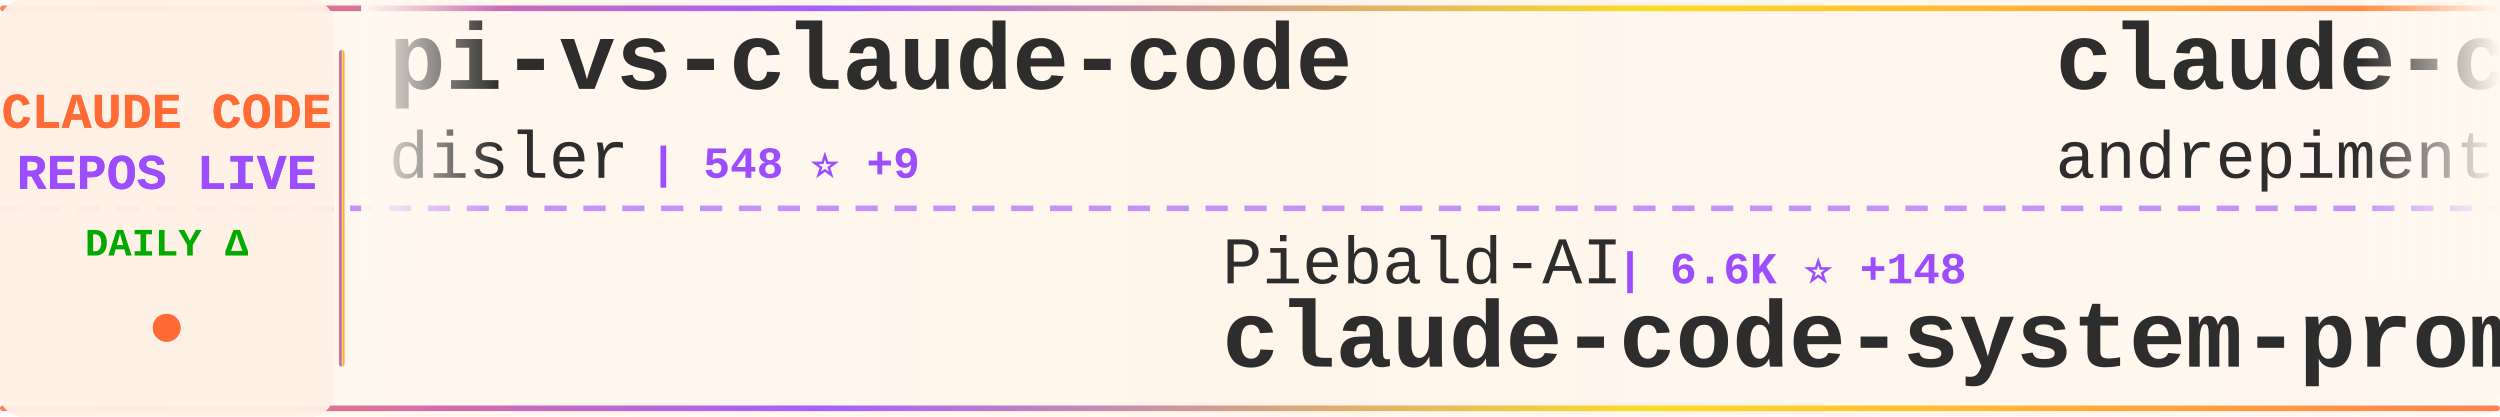
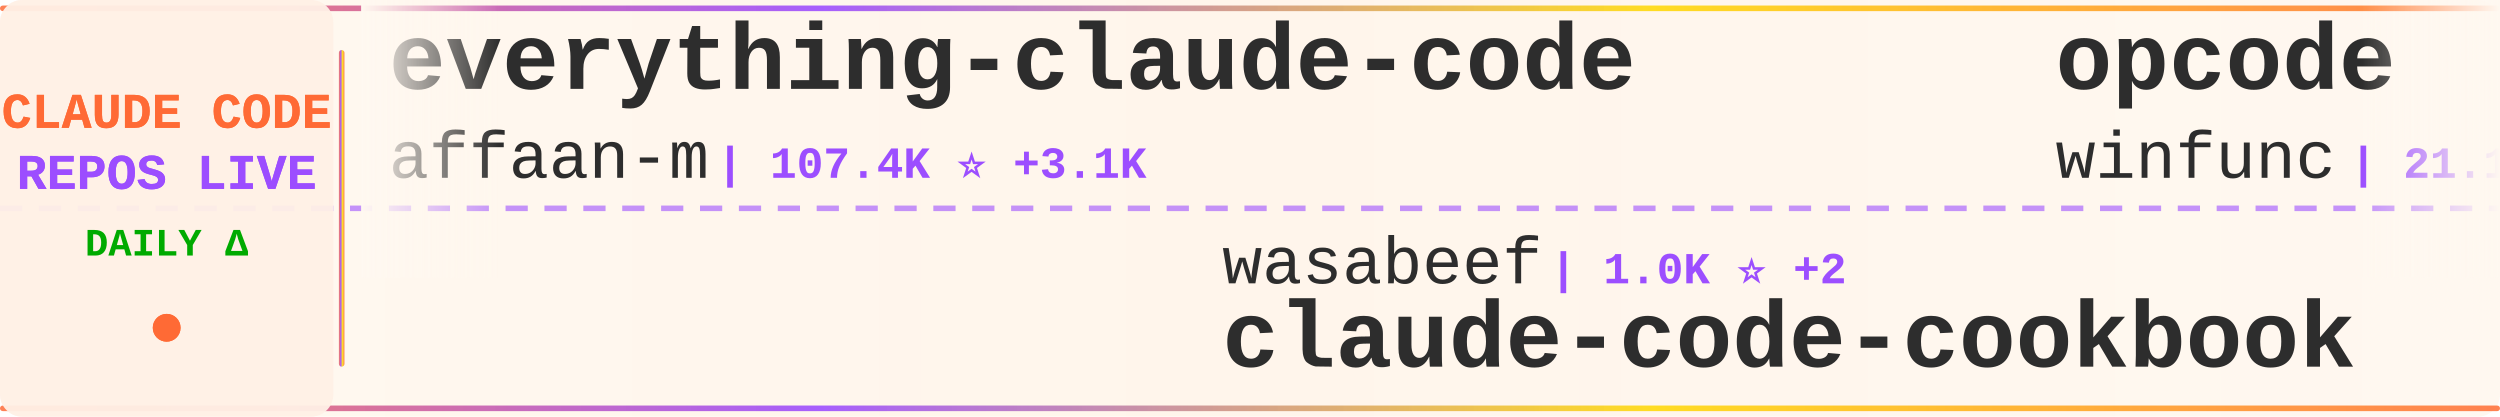
<svg xmlns="http://www.w3.org/2000/svg" width="900" height="150">
  <defs>
    <linearGradient id="tickerBg" x1="0%" y1="0%" x2="100%" y2="0%">
      <stop offset="0%" style="stop-color:#fff8f0;stop-opacity:0.98" />
      <stop offset="50%" style="stop-color:#fff5eb;stop-opacity:1" />
      <stop offset="100%" style="stop-color:#fff8f0;stop-opacity:0.98" />
    </linearGradient>
    <linearGradient id="borderGrad" x1="0%" y1="0%" x2="100%" y2="0%">
      <stop offset="0%" style="stop-color:#FF6B35;stop-opacity:0.85">
        <animate attributeName="stop-opacity" values="0.85;1;0.85" dur="2s" repeatCount="indefinite" />
      </stop>
      <stop offset="33%" style="stop-color:#9C4EFF;stop-opacity:0.9">
        <animate attributeName="stop-opacity" values="0.9;1;0.9" dur="2.2s" repeatCount="indefinite" />
      </stop>
      <stop offset="66%" style="stop-color:#FFD700;stop-opacity:0.85">
        <animate attributeName="stop-opacity" values="0.85;1;0.85" dur="1.8s" repeatCount="indefinite" />
      </stop>
      <stop offset="100%" style="stop-color:#FF6B35;stop-opacity:0.85">
        <animate attributeName="stop-opacity" values="0.85;1;0.85" dur="2s" repeatCount="indefinite" />
      </stop>
    </linearGradient>
    <filter id="textGlow">
      <feGaussianBlur stdDeviation="0.15" result="coloredBlur" />
      <feMerge>
        <feMergeNode in="coloredBlur" />
        <feMergeNode in="SourceGraphic" />
      </feMerge>
    </filter>
    <filter id="metricGlow">
      <feGaussianBlur stdDeviation="0.2" result="coloredBlur" />
      <feMerge>
        <feMergeNode in="coloredBlur" />
        <feMergeNode in="SourceGraphic" />
      </feMerge>
    </filter>
    <linearGradient id="leftFade" x1="0%" y1="0%" x2="100%" y2="0%">
      <stop offset="0%" style="stop-color:#fff8f0;stop-opacity:1" />
      <stop offset="100%" style="stop-color:#fff8f0;stop-opacity:0" />
    </linearGradient>
    <linearGradient id="rightFade" x1="0%" y1="0%" x2="100%" y2="0%">
      <stop offset="0%" style="stop-color:#fff8f0;stop-opacity:0" />
      <stop offset="100%" style="stop-color:#fff8f0;stop-opacity:1" />
    </linearGradient>
  </defs>
  <rect width="900" height="150" fill="url(#tickerBg)" rx="8" />
  <rect x="0" y="2" width="900" height="2" fill="url(#borderGrad)" rx="1" />
  <rect x="0" y="146" width="900" height="2" fill="url(#borderGrad)" rx="1" />
  <line x1="0" y1="75" x2="900" y2="75" stroke="#9C4EFF" stroke-width="2" stroke-dasharray="8 6" opacity="0.6" />
  <rect x="0" y="0" width="120" height="150" fill="#fff0e6" opacity="0.95" rx="8" />
  <text x="60" y="46" font-family="'Courier New', monospace" font-size="18" font-weight="bold" fill="#FF6B35" text-anchor="middle" filter="url(#textGlow)">
    CLAUDE CODE
  </text>
  <text x="60" y="68" font-family="'Courier New', monospace" font-size="18" font-weight="bold" fill="#9C4EFF" text-anchor="middle" filter="url(#textGlow)">
    REPOS LIVE
  </text>
  <text x="60" y="92" font-family="'Courier New', monospace" font-size="14" font-weight="bold" fill="#00aa00" text-anchor="middle">
    DAILY Δ
  </text>
  <circle cx="60" cy="118" r="5" fill="#FF6B35" filter="url(#metricGlow)">
    <animate attributeName="r" values="4;6;4" dur="1.5s" repeatCount="indefinite" />
    <animate attributeName="opacity" values="0.6;1;0.6" dur="1.5s" repeatCount="indefinite" />
  </circle>
  <rect x="122" y="18" width="2" height="114" fill="url(#borderGrad)" rx="1" />
  <clipPath id="tickerClip">
    <rect x="130" y="0" width="770" height="150" />
  </clipPath>
  <g clip-path="url(#tickerClip)">
    <g id="tickerItems">
      <animateTransform attributeName="transform" attributeType="XML" type="translate" from="0 0" to="-3000 0" dur="54s" repeatCount="indefinite" />
      <g transform="translate(0, 0)">
-         <text x="140" y="32" font-family="'Courier New', monospace" font-size="34" font-weight="bold" fill="#2d2d2d">pi-vs-claude-code</text>
-         <text x="140" y="64" font-family="'Courier New', monospace" font-size="24" font-weight="normal" fill="#2d2d2d" opacity="1.0">disler</text>
-         <text x="234" y="64" font-family="'Courier New', monospace" font-size="16" font-weight="bold" fill="#9C4EFF"> | 548 ⭐ +9</text>
+         <text x="140" y="32" font-family="'Courier New', monospace" font-size="34" font-weight="bold" fill="#2d2d2d">everything-claude-code</text>
+         <text x="140" y="64" font-family="'Courier New', monospace" font-size="24" font-weight="normal" fill="#2d2d2d" opacity="1.0">affaan-m</text>
+         <text x="258" y="64" font-family="'Courier New', monospace" font-size="16" font-weight="bold" fill="#9C4EFF"> | 107.4K ⭐ +3.1K</text>
      </g>
      <g transform="translate(300, 0)">
-         <text x="140" y="102" font-family="'Courier New', monospace" font-size="24" font-weight="normal" fill="#2d2d2d" opacity="1.0">Piebald-AI</text>
-         <text x="282" y="102" font-family="'Courier New', monospace" font-size="16" font-weight="bold" fill="#9C4EFF"> | 6.6K ⭐ +148</text>
-         <text x="140" y="132" font-family="'Courier New', monospace" font-size="34" font-weight="bold" fill="#2d2d2d">claude-code-system-promp...</text>
+         <text x="140" y="102" font-family="'Courier New', monospace" font-size="24" font-weight="normal" fill="#2d2d2d" opacity="1.0">wasabeef</text>
+         <text x="258" y="102" font-family="'Courier New', monospace" font-size="16" font-weight="bold" fill="#9C4EFF"> | 1.0K ⭐ +2</text>
+         <text x="140" y="132" font-family="'Courier New', monospace" font-size="34" font-weight="bold" fill="#2d2d2d">claude-code-cookbook</text>
      </g>
      <g transform="translate(600, 0)">
-         <text x="140" y="32" font-family="'Courier New', monospace" font-size="34" font-weight="bold" fill="#2d2d2d">claude-code-chat</text>
-         <text x="140" y="64" font-family="'Courier New', monospace" font-size="24" font-weight="normal" fill="#2d2d2d" opacity="1.0">andrepimenta</text>
-         <text x="306" y="64" font-family="'Courier New', monospace" font-size="16" font-weight="bold" fill="#9C4EFF"> | 1.0K ⭐</text>
+         <text x="140" y="32" font-family="'Courier New', monospace" font-size="34" font-weight="bold" fill="#2d2d2d">opcode</text>
+         <text x="140" y="64" font-family="'Courier New', monospace" font-size="24" font-weight="normal" fill="#2d2d2d" opacity="1.0">winfunc</text>
+         <text x="246" y="64" font-family="'Courier New', monospace" font-size="16" font-weight="bold" fill="#9C4EFF"> | 21.1K ⭐ +17</text>
      </g>
      <g transform="translate(900, 0)">
-         <text x="140" y="102" font-family="'Courier New', monospace" font-size="24" font-weight="normal" fill="#2d2d2d" opacity="1.0">PleasePrompto</text>
-         <text x="318" y="102" font-family="'Courier New', monospace" font-size="16" font-weight="bold" fill="#9C4EFF"> | 5.0K ⭐ +56</text>
-         <text x="140" y="132" font-family="'Courier New', monospace" font-size="34" font-weight="bold" fill="#2d2d2d">notebooklm-skill</text>
+         <text x="140" y="102" font-family="'Courier New', monospace" font-size="24" font-weight="normal" fill="#2d2d2d" opacity="1.0">snarktank</text>
+         <text x="270" y="102" font-family="'Courier New', monospace" font-size="16" font-weight="bold" fill="#9C4EFF"> | 13.7K ⭐ +69</text>
+         <text x="140" y="132" font-family="'Courier New', monospace" font-size="34" font-weight="bold" fill="#2d2d2d">ralph</text>
      </g>
      <g transform="translate(1200, 0)">
-         <text x="140" y="32" font-family="'Courier New', monospace" font-size="34" font-weight="bold" fill="#2d2d2d">Claude-Code-Usage-Monito...</text>
-         <text x="140" y="64" font-family="'Courier New', monospace" font-size="24" font-weight="normal" fill="#2d2d2d" opacity="1.0">Maciek-roboblog</text>
-         <text x="342" y="64" font-family="'Courier New', monospace" font-size="16" font-weight="bold" fill="#9C4EFF"> | 7.1K ⭐ +30</text>
+         <text x="140" y="32" font-family="'Courier New', monospace" font-size="34" font-weight="bold" fill="#2d2d2d">claude-code</text>
+         <text x="140" y="64" font-family="'Courier New', monospace" font-size="24" font-weight="normal" fill="#2d2d2d" opacity="1.0">MadAppGang</text>
+         <text x="282" y="64" font-family="'Courier New', monospace" font-size="16" font-weight="bold" fill="#9C4EFF"> | 247 ⭐ +1</text>
      </g>
      <g transform="translate(1500, 0)">
-         <text x="140" y="102" font-family="'Courier New', monospace" font-size="24" font-weight="normal" fill="#2d2d2d" opacity="1.0">jarrodwatts</text>
-         <text x="294" y="102" font-family="'Courier New', monospace" font-size="16" font-weight="bold" fill="#9C4EFF"> | 997 ⭐ +2</text>
-         <text x="140" y="132" font-family="'Courier New', monospace" font-size="34" font-weight="bold" fill="#2d2d2d">claude-code-config</text>
+         <text x="140" y="102" font-family="'Courier New', monospace" font-size="24" font-weight="normal" fill="#2d2d2d" opacity="1.0">Njengah</text>
+         <text x="246" y="102" font-family="'Courier New', monospace" font-size="16" font-weight="bold" fill="#9C4EFF"> | 1.5K ⭐ +10</text>
+         <text x="140" y="132" font-family="'Courier New', monospace" font-size="34" font-weight="bold" fill="#2d2d2d">claude-code-cheat-sheet</text>
      </g>
      <g transform="translate(1800, 0)">
-         <text x="140" y="32" font-family="'Courier New', monospace" font-size="34" font-weight="bold" fill="#2d2d2d">claude-code-spec-workflo...</text>
-         <text x="140" y="64" font-family="'Courier New', monospace" font-size="24" font-weight="normal" fill="#2d2d2d" opacity="1.0">Pimzino</text>
-         <text x="246" y="64" font-family="'Courier New', monospace" font-size="16" font-weight="bold" fill="#9C4EFF"> | 3.6K ⭐ +2</text>
+         <text x="140" y="32" font-family="'Courier New', monospace" font-size="34" font-weight="bold" fill="#2d2d2d">claude-code-reverse</text>
+         <text x="140" y="64" font-family="'Courier New', monospace" font-size="24" font-weight="normal" fill="#2d2d2d" opacity="1.0">Yuyz0112</text>
+         <text x="258" y="64" font-family="'Courier New', monospace" font-size="16" font-weight="bold" fill="#9C4EFF"> | 2.3K ⭐ +26</text>
      </g>
      <g transform="translate(2100, 0)">
-         <text x="140" y="102" font-family="'Courier New', monospace" font-size="24" font-weight="normal" fill="#2d2d2d" opacity="1.0">frankbria</text>
-         <text x="270" y="102" font-family="'Courier New', monospace" font-size="16" font-weight="bold" fill="#9C4EFF"> | 8.2K ⭐ +35</text>
-         <text x="140" y="132" font-family="'Courier New', monospace" font-size="34" font-weight="bold" fill="#2d2d2d">ralph-claude-code</text>
+         <text x="140" y="102" font-family="'Courier New', monospace" font-size="24" font-weight="normal" fill="#2d2d2d" opacity="1.0">anthropics</text>
+         <text x="282" y="102" font-family="'Courier New', monospace" font-size="16" font-weight="bold" fill="#9C4EFF"> | 623 ⭐ +2</text>
+         <text x="140" y="132" font-family="'Courier New', monospace" font-size="34" font-weight="bold" fill="#2d2d2d">claude-code-base-action</text>
      </g>
      <g transform="translate(2400, 0)">
-         <text x="140" y="32" font-family="'Courier New', monospace" font-size="34" font-weight="bold" fill="#2d2d2d">claude-code-mastering</text>
-         <text x="140" y="64" font-family="'Courier New', monospace" font-size="24" font-weight="normal" fill="#2d2d2d" opacity="1.0">revfactory</text>
-         <text x="282" y="64" font-family="'Courier New', monospace" font-size="16" font-weight="bold" fill="#9C4EFF"> | 764 ⭐ +1</text>
+         <text x="140" y="32" font-family="'Courier New', monospace" font-size="34" font-weight="bold" fill="#2d2d2d">Claude-Code-Game-Studios</text>
+         <text x="140" y="64" font-family="'Courier New', monospace" font-size="24" font-weight="normal" fill="#2d2d2d" opacity="1.0">Donchitos</text>
+         <text x="270" y="64" font-family="'Courier New', monospace" font-size="16" font-weight="bold" fill="#9C4EFF"> | 4.8K ⭐ +950</text>
      </g>
      <g transform="translate(2700, 0)">
-         <text x="140" y="102" font-family="'Courier New', monospace" font-size="24" font-weight="normal" fill="#2d2d2d" opacity="1.0">shanraisshan</text>
-         <text x="306" y="102" font-family="'Courier New', monospace" font-size="16" font-weight="bold" fill="#9C4EFF"> | 21.9K ⭐ +458</text>
-         <text x="140" y="132" font-family="'Courier New', monospace" font-size="34" font-weight="bold" fill="#2d2d2d">claude-code-best-practic...</text>
+         <text x="140" y="102" font-family="'Courier New', monospace" font-size="24" font-weight="normal" fill="#2d2d2d" opacity="1.0">OneRedOak</text>
+         <text x="270" y="102" font-family="'Courier New', monospace" font-size="16" font-weight="bold" fill="#9C4EFF"> | 3.7K ⭐ +4</text>
+         <text x="140" y="132" font-family="'Courier New', monospace" font-size="34" font-weight="bold" fill="#2d2d2d">claude-code-workflows</text>
      </g>
      <g transform="translate(3000, 0)">
-         <text x="140" y="32" font-family="'Courier New', monospace" font-size="34" font-weight="bold" fill="#2d2d2d">pi-vs-claude-code</text>
-         <text x="140" y="64" font-family="'Courier New', monospace" font-size="24" font-weight="normal" fill="#2d2d2d" opacity="1.0">disler</text>
-         <text x="234" y="64" font-family="'Courier New', monospace" font-size="16" font-weight="bold" fill="#9C4EFF"> | 548 ⭐ +9</text>
+         <text x="140" y="32" font-family="'Courier New', monospace" font-size="34" font-weight="bold" fill="#2d2d2d">everything-claude-code</text>
+         <text x="140" y="64" font-family="'Courier New', monospace" font-size="24" font-weight="normal" fill="#2d2d2d" opacity="1.0">affaan-m</text>
+         <text x="258" y="64" font-family="'Courier New', monospace" font-size="16" font-weight="bold" fill="#9C4EFF"> | 107.4K ⭐ +3.1K</text>
      </g>
      <g transform="translate(3300, 0)">
-         <text x="140" y="102" font-family="'Courier New', monospace" font-size="24" font-weight="normal" fill="#2d2d2d" opacity="1.0">Piebald-AI</text>
-         <text x="282" y="102" font-family="'Courier New', monospace" font-size="16" font-weight="bold" fill="#9C4EFF"> | 6.6K ⭐ +148</text>
-         <text x="140" y="132" font-family="'Courier New', monospace" font-size="34" font-weight="bold" fill="#2d2d2d">claude-code-system-promp...</text>
+         <text x="140" y="102" font-family="'Courier New', monospace" font-size="24" font-weight="normal" fill="#2d2d2d" opacity="1.0">wasabeef</text>
+         <text x="258" y="102" font-family="'Courier New', monospace" font-size="16" font-weight="bold" fill="#9C4EFF"> | 1.0K ⭐ +2</text>
+         <text x="140" y="132" font-family="'Courier New', monospace" font-size="34" font-weight="bold" fill="#2d2d2d">claude-code-cookbook</text>
      </g>
      <g transform="translate(3600, 0)">
-         <text x="140" y="32" font-family="'Courier New', monospace" font-size="34" font-weight="bold" fill="#2d2d2d">claude-code-chat</text>
-         <text x="140" y="64" font-family="'Courier New', monospace" font-size="24" font-weight="normal" fill="#2d2d2d" opacity="1.0">andrepimenta</text>
-         <text x="306" y="64" font-family="'Courier New', monospace" font-size="16" font-weight="bold" fill="#9C4EFF"> | 1.0K ⭐</text>
+         <text x="140" y="32" font-family="'Courier New', monospace" font-size="34" font-weight="bold" fill="#2d2d2d">opcode</text>
+         <text x="140" y="64" font-family="'Courier New', monospace" font-size="24" font-weight="normal" fill="#2d2d2d" opacity="1.0">winfunc</text>
+         <text x="246" y="64" font-family="'Courier New', monospace" font-size="16" font-weight="bold" fill="#9C4EFF"> | 21.1K ⭐ +17</text>
      </g>
      <g transform="translate(3900, 0)">
-         <text x="140" y="102" font-family="'Courier New', monospace" font-size="24" font-weight="normal" fill="#2d2d2d" opacity="1.0">PleasePrompto</text>
-         <text x="318" y="102" font-family="'Courier New', monospace" font-size="16" font-weight="bold" fill="#9C4EFF"> | 5.0K ⭐ +56</text>
-         <text x="140" y="132" font-family="'Courier New', monospace" font-size="34" font-weight="bold" fill="#2d2d2d">notebooklm-skill</text>
+         <text x="140" y="102" font-family="'Courier New', monospace" font-size="24" font-weight="normal" fill="#2d2d2d" opacity="1.0">snarktank</text>
+         <text x="270" y="102" font-family="'Courier New', monospace" font-size="16" font-weight="bold" fill="#9C4EFF"> | 13.7K ⭐ +69</text>
+         <text x="140" y="132" font-family="'Courier New', monospace" font-size="34" font-weight="bold" fill="#2d2d2d">ralph</text>
      </g>
    </g>
  </g>
  <rect x="130" y="0" width="50" height="100" fill="url(#leftFade)" />
  <rect x="850" y="0" width="50" height="100" fill="url(#rightFade)" />
</svg>
